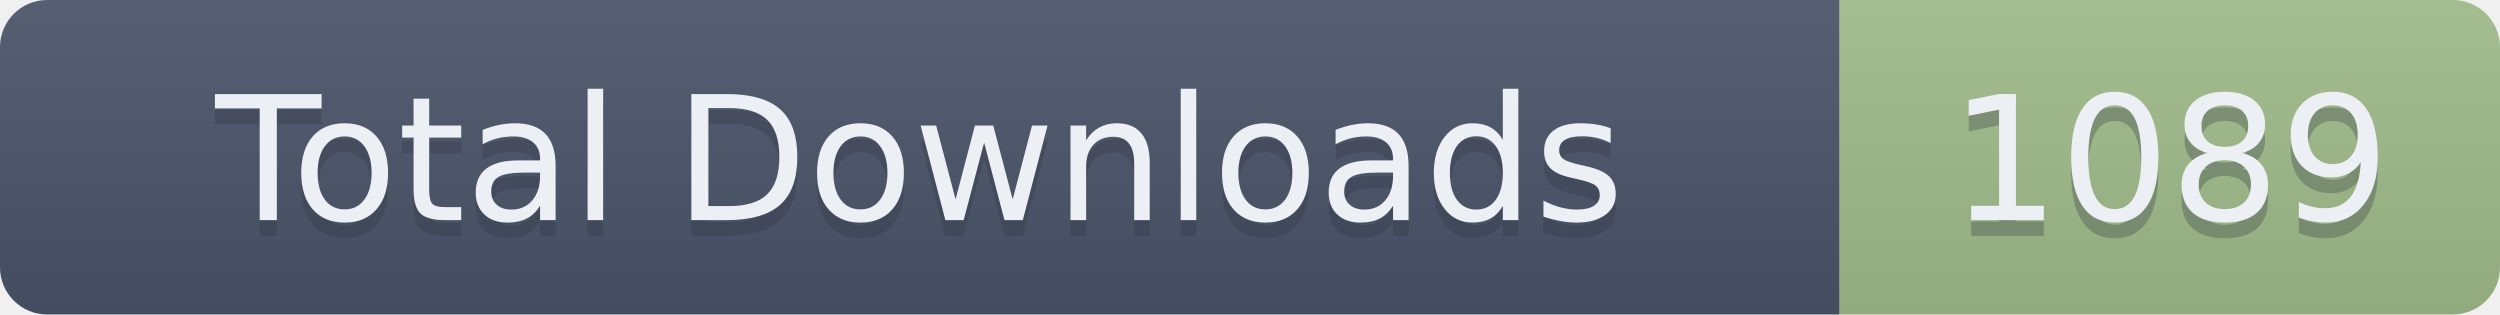
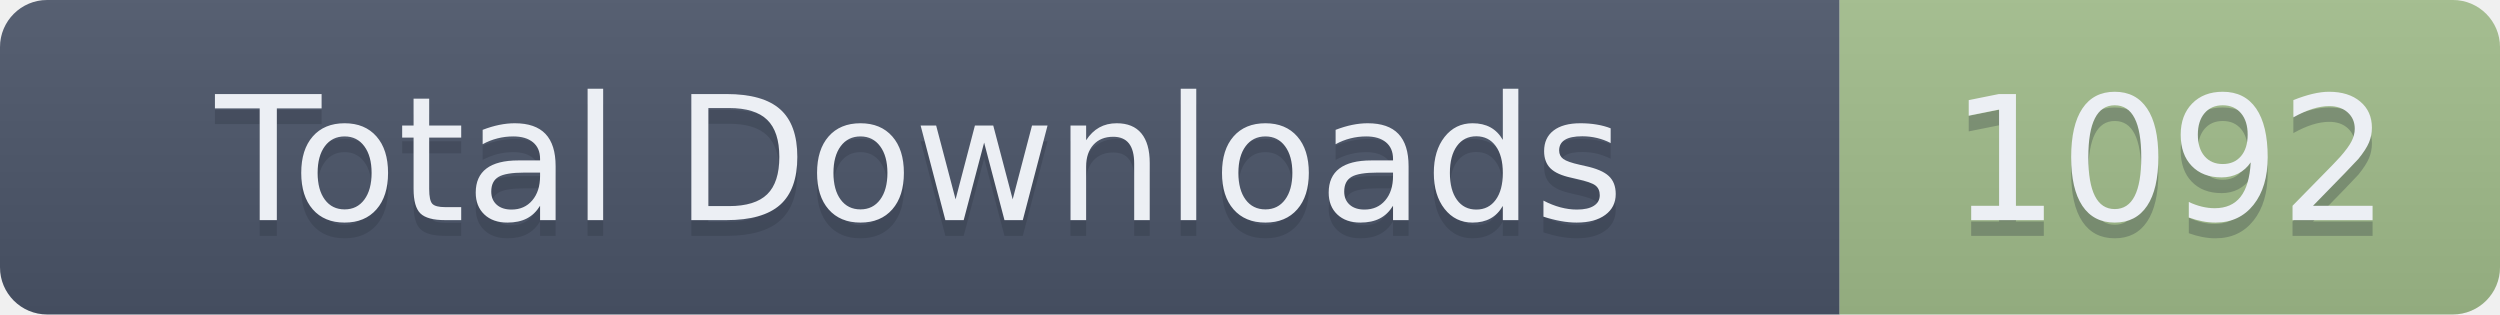
- <svg xmlns="http://www.w3.org/2000/svg" width="159" height="20" role="img" aria-label="Total Downloads: 1089">
+ <svg xmlns="http://www.w3.org/2000/svg" width="159" height="20" role="img" aria-label="Total Downloads: 1092">
  <linearGradient id="s" x2="0" y2="100%">
    <stop offset="0" stop-color="#bbb" stop-opacity=".1" />
    <stop offset="1" stop-opacity=".1" />
  </linearGradient>
  <clipPath id="r">
    <rect width="159" height="20" rx="3" fill="#fff" />
  </clipPath>
  <g clip-path="url(#r)">
    <rect width="117" height="20" fill="#4C566A" />
    <rect x="117" width="42" height="20" fill="#A3BE8C" />
    <rect width="159" height="20" fill="url(#s)" />
  </g>
  <g fill="#ECEFF4" text-anchor="middle" font-family="Verdana,Geneva,DejaVu Sans,sans-serif" text-rendering="geometricPrecision" font-size="110">
    <text aria-hidden="true" x="585" y="150" fill="#2E3440" fill-opacity=".3" transform="scale(.1)" textLength="1070">Total Downloads</text>
    <text x="585" y="140" transform="scale(.1)" textLength="1070">Total Downloads</text>
-     <text aria-hidden="true" x="1380" y="150" fill="#2E3440" fill-opacity=".3" transform="scale(.1)" textLength="320">1089</text>
-     <text x="1380" y="140" transform="scale(.1)" textLength="320">1089</text>
+     <text aria-hidden="true" x="1380" y="150" fill="#2E3440" fill-opacity=".3" transform="scale(.1)" textLength="320">1092</text>
+     <text x="1380" y="140" transform="scale(.1)" textLength="320">1092</text>
  </g>
</svg>
